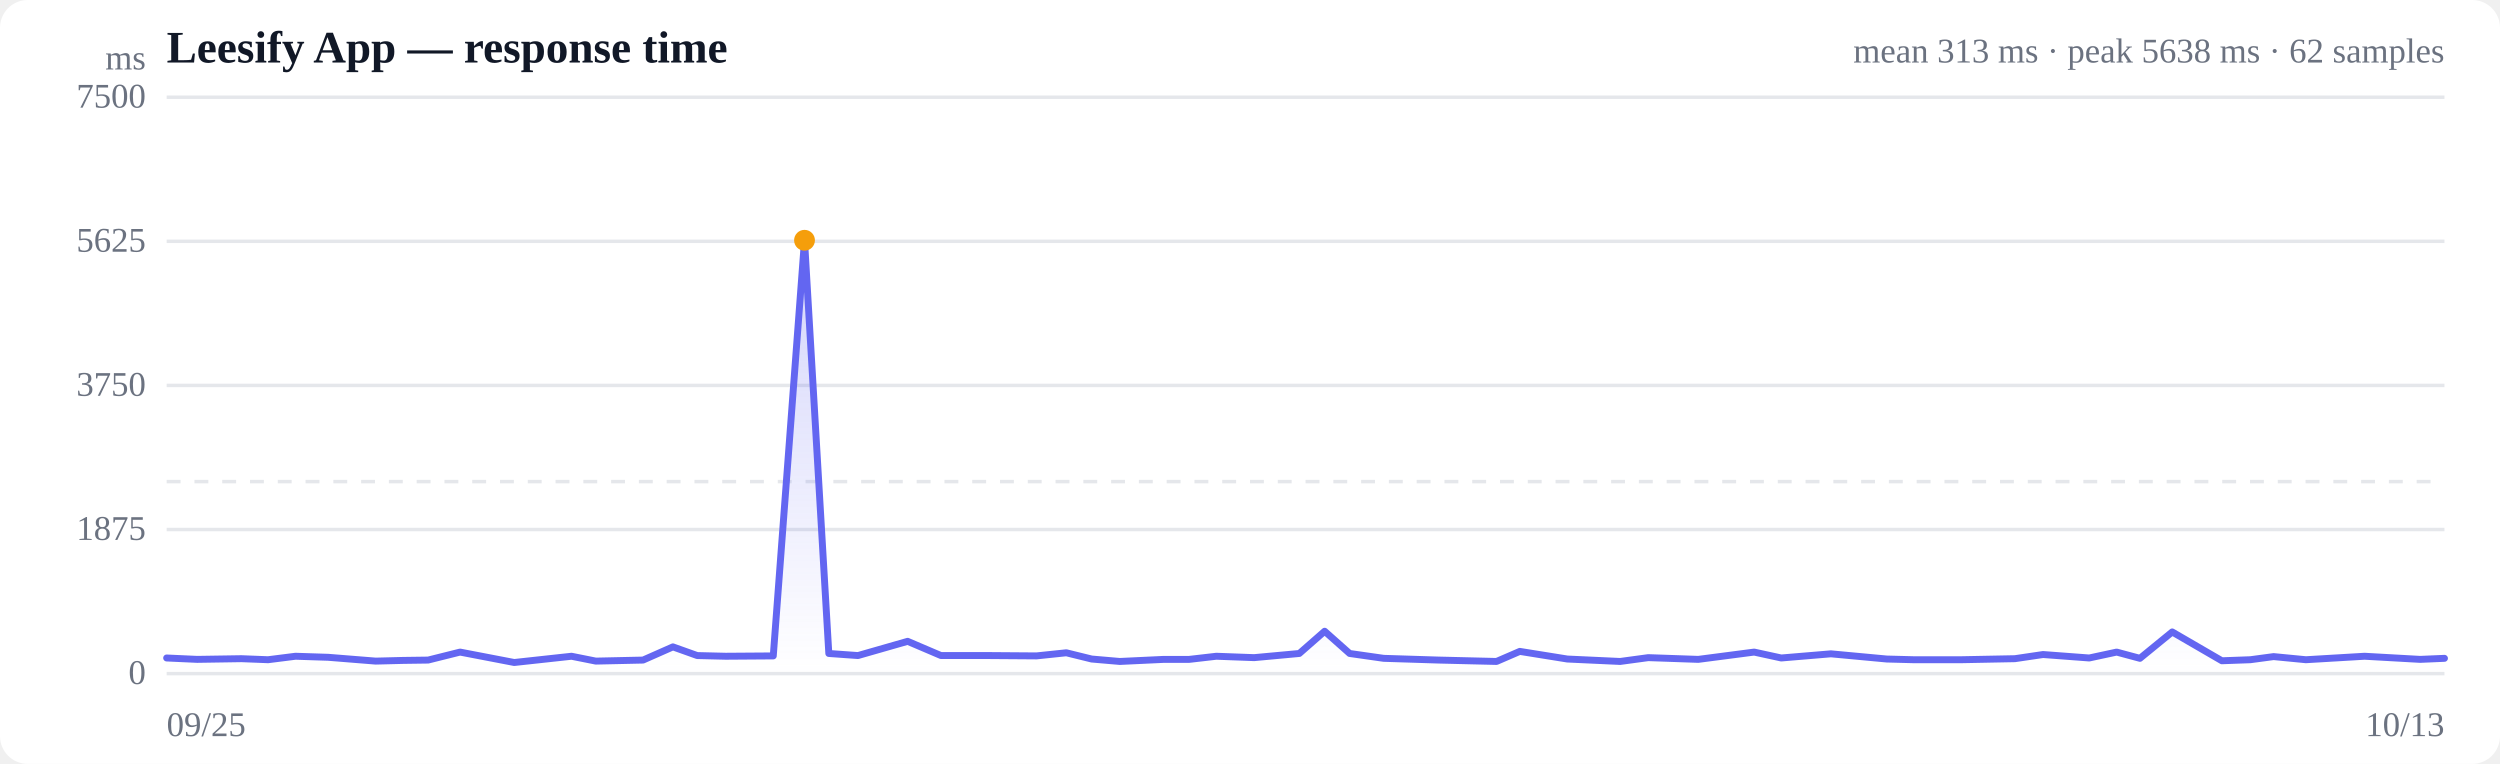
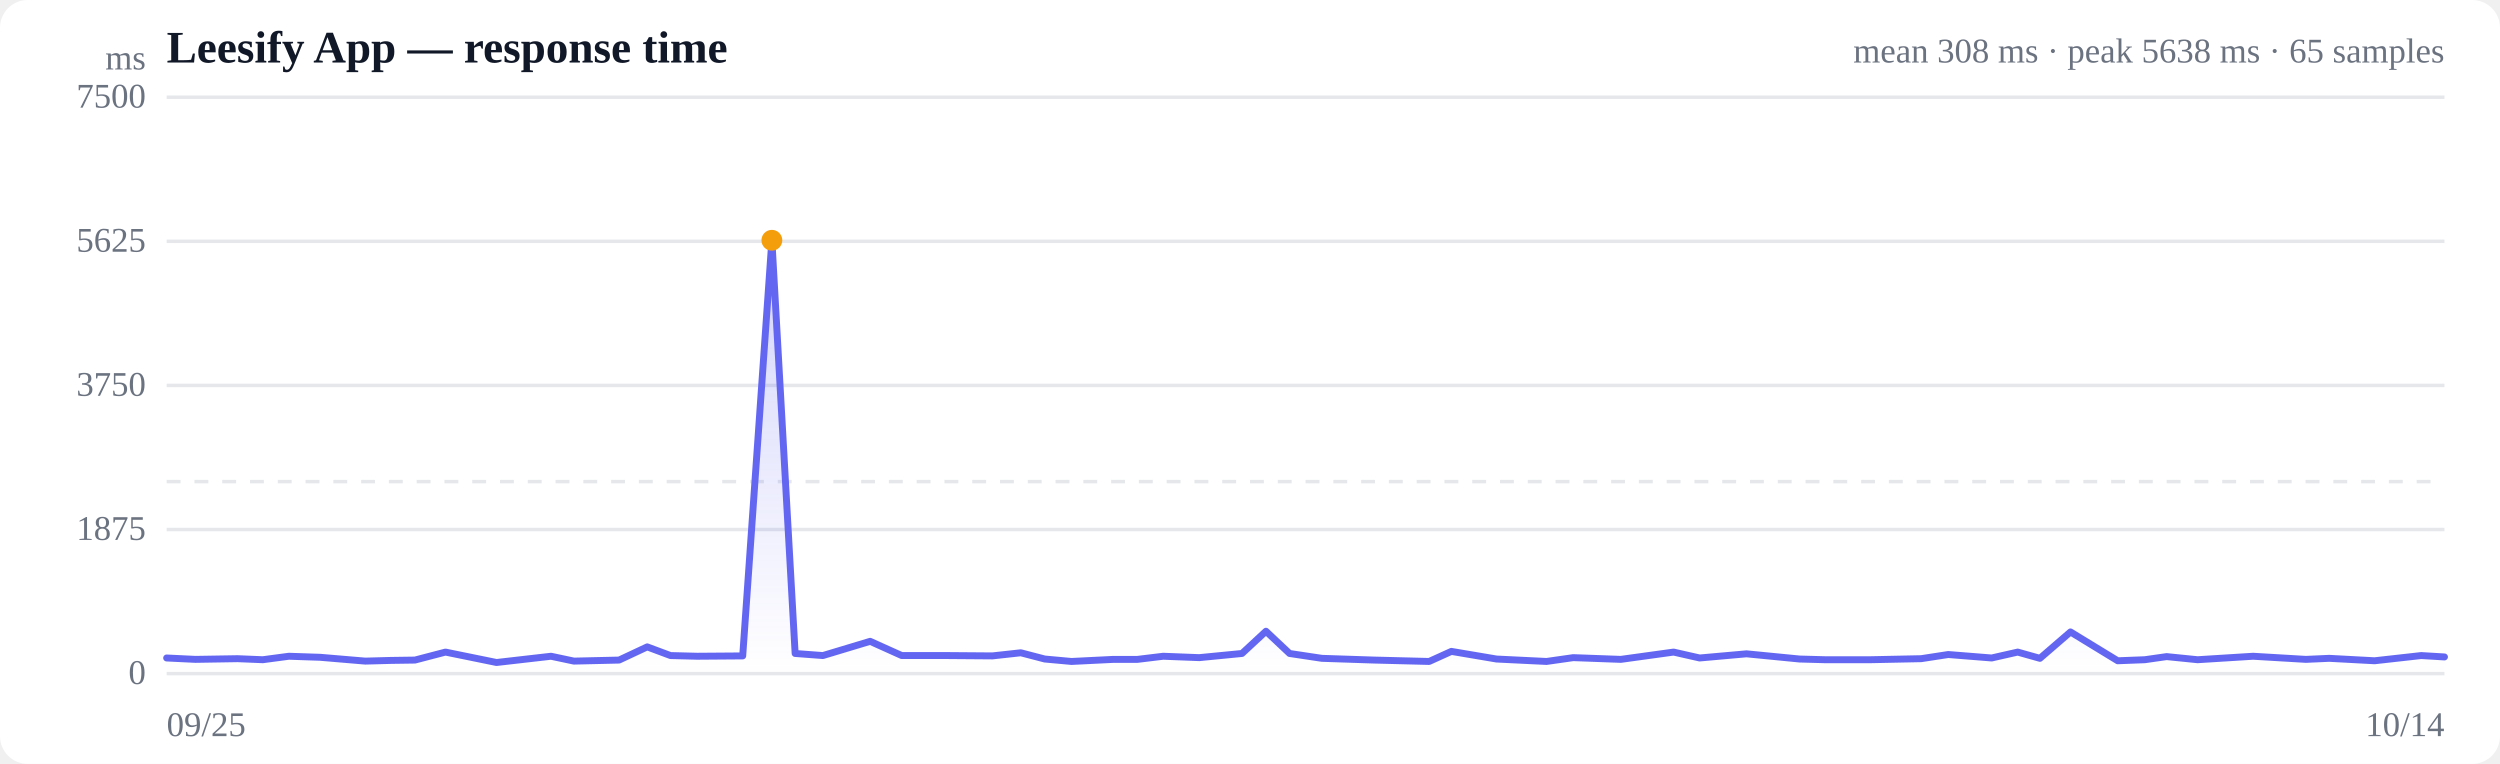
<svg xmlns="http://www.w3.org/2000/svg" viewBox="0 0 720 220" width="720" height="220" role="img" aria-label="Response time over time">
  <style>
  :root { color-scheme: light dark; }
  .bg { fill: #ffffff; }
  .grid { stroke: #e5e7eb; stroke-width: 1; }
  .axis { fill: #6b7280; font-size: 10px; }
  .title { fill: #111827; font-size: 13px; font-weight: 600; }
  .sub { fill: #6b7280; font-size: 10px; }
  .line { stroke: #6366f1; stroke-width: 2; fill: none; stroke-linejoin: round; stroke-linecap: round; }
  .area { fill: url(#fade); }
  .dot-degraded { fill: #f59e0b; }
  .dot-down { fill: #ef4444; }
  .empty { fill: #9ca3af; font-size: 12px; }
  @media (prefers-color-scheme: dark) {
    .bg { fill: #0b0f19; }
    .grid { stroke: #1f2937; }
    .axis, .sub { fill: #9ca3af; }
    .title { fill: #f3f4f6; }
    .line { stroke: #818cf8; }
  }
</style>
  <defs>
    <linearGradient id="fade" x1="0" y1="0" x2="0" y2="1">
      <stop offset="0%" stop-color="#6366f1" stop-opacity="0.28" />
      <stop offset="100%" stop-color="#6366f1" stop-opacity="0" />
    </linearGradient>
  </defs>
  <rect class="bg" width="720" height="220" rx="8" />
  <text class="title" x="48" y="18">Leesify App — response time</text>
-   <text class="sub" x="704" y="18" text-anchor="end">mean 313 ms · peak 5638 ms · 62 samples</text>
+   <text class="sub" x="704" y="18" text-anchor="end">mean 308 ms · peak 5638 ms · 65 samples</text>
  <line class="grid" x1="48" y1="194.0" x2="704" y2="194.0" />
  <text class="axis" x="42" y="197" text-anchor="end">0</text>
  <line class="grid" x1="48" y1="152.5" x2="704" y2="152.5" />
  <text class="axis" x="42" y="155.5" text-anchor="end">1875</text>
  <line class="grid" x1="48" y1="111.0" x2="704" y2="111.0" />
  <text class="axis" x="42" y="114" text-anchor="end">3750</text>
  <line class="grid" x1="48" y1="69.5" x2="704" y2="69.5" />
  <text class="axis" x="42" y="72.5" text-anchor="end">5625</text>
  <line class="grid" x1="48" y1="28.0" x2="704" y2="28.0" />
  <text class="axis" x="42" y="31" text-anchor="end">7500</text>
  <line class="grid" stroke-dasharray="4 4" x1="48" y1="138.7" x2="704" y2="138.7" />
-   <path class="area" d="M48.0,189.5 L48.0,189.5 L56.8,189.9 L69.5,189.7 L77.2,190.0 L85.1,189.0 L94.5,189.3 L108.2,190.4 L116.1,190.2 L123.3,190.1 L132.5,187.8 L148.1,190.8 L164.6,189.0 L171.6,190.4 L185.2,190.1 L193.8,186.3 L200.8,188.8 L209.0,189.0 L222.7,188.9 L231.7,69.2 L238.7,188.2 L247.1,188.8 L261.4,184.7 L271.0,188.8 L285.0,188.8 L298.5,188.9 L307.1,188.0 L314.4,189.8 L322.5,190.5 L335.2,189.9 L342.5,189.9 L350.3,189.0 L361.2,189.4 L374.2,188.2 L381.5,181.8 L388.7,188.2 L398.5,189.6 L414.4,190.1 L431.0,190.5 L437.7,187.6 L451.4,189.8 L466.6,190.5 L474.7,189.4 L489.1,189.9 L505.2,187.8 L513.0,189.5 L527.3,188.3 L543.4,189.8 L551.1,190.0 L564.9,190.0 L580.3,189.7 L588.4,188.5 L601.7,189.5 L609.6,187.8 L616.3,189.6 L625.6,182.0 L639.9,190.3 L648.1,190.0 L654.8,189.1 L664.1,190.0 L681.0,189.0 L697.0,189.9 L704.0,189.6 L704.0,194.0 L48.0,194.0 Z" />
-   <path class="line" d="M48.0,189.5 L56.8,189.9 L69.5,189.7 L77.2,190.0 L85.1,189.0 L94.5,189.3 L108.2,190.4 L116.1,190.2 L123.3,190.1 L132.5,187.8 L148.1,190.8 L164.6,189.0 L171.6,190.4 L185.2,190.1 L193.8,186.3 L200.8,188.8 L209.0,189.0 L222.7,188.9 L231.7,69.2 L238.7,188.2 L247.1,188.8 L261.4,184.7 L271.0,188.8 L285.0,188.8 L298.5,188.9 L307.1,188.0 L314.4,189.8 L322.5,190.5 L335.2,189.9 L342.5,189.9 L350.3,189.0 L361.2,189.4 L374.2,188.2 L381.5,181.8 L388.7,188.2 L398.5,189.6 L414.4,190.1 L431.0,190.5 L437.7,187.6 L451.4,189.8 L466.6,190.5 L474.7,189.4 L489.1,189.9 L505.2,187.8 L513.0,189.5 L527.3,188.3 L543.4,189.8 L551.1,190.0 L564.9,190.0 L580.3,189.7 L588.4,188.5 L601.7,189.5 L609.6,187.8 L616.3,189.6 L625.6,182.0 L639.9,190.3 L648.1,190.0 L654.8,189.1 L664.1,190.0 L681.0,189.0 L697.0,189.9 L704.0,189.6" />
-   <circle class="dot-degraded" cx="231.7" cy="69.2" r="3" />
+   <path class="area" d="M48.0,189.5 L48.0,189.5 L56.3,189.9 L68.4,189.7 L75.7,190.0 L83.2,189.0 L92.2,189.3 L105.2,190.4 L112.6,190.2 L119.5,190.1 L128.3,187.8 L143.0,190.8 L158.7,189.0 L165.3,190.4 L178.3,190.1 L186.4,186.3 L193.1,188.8 L200.8,189.0 L213.9,188.9 L222.3,69.2 L229.0,188.2 L237.0,188.8 L250.6,184.7 L259.7,188.8 L273.0,188.8 L285.8,188.9 L294.0,188.0 L300.9,189.8 L308.6,190.5 L320.7,189.9 L327.6,189.9 L335.0,189.0 L345.4,189.4 L357.7,188.2 L364.6,181.8 L371.4,188.2 L380.7,189.6 L395.8,190.1 L411.6,190.5 L418.0,187.6 L431.0,189.8 L445.4,190.5 L453.1,189.4 L466.8,189.9 L482.0,187.8 L489.5,189.5 L503.0,188.3 L518.3,189.8 L525.6,190.0 L538.7,190.0 L553.3,189.7 L561.1,188.5 L573.6,189.5 L581.1,187.8 L587.5,189.6 L596.3,182.0 L609.9,190.3 L617.7,190.0 L624.0,189.1 L632.9,190.0 L648.9,189.0 L664.1,189.9 L670.8,189.6 L683.9,190.3 L697.3,188.8 L704.0,189.2 L704.0,194.0 L48.0,194.0 Z" />
+   <path class="line" d="M48.0,189.5 L56.3,189.9 L68.4,189.7 L75.7,190.0 L83.2,189.0 L92.2,189.3 L105.2,190.4 L112.6,190.2 L119.5,190.1 L128.3,187.8 L143.0,190.8 L158.7,189.0 L165.3,190.4 L178.3,190.1 L186.4,186.3 L193.1,188.8 L200.8,189.0 L213.9,188.9 L222.3,69.2 L229.0,188.2 L237.0,188.8 L250.6,184.7 L259.7,188.8 L273.0,188.8 L285.8,188.9 L294.0,188.0 L300.9,189.8 L308.6,190.5 L320.7,189.9 L327.6,189.9 L335.0,189.0 L345.4,189.4 L357.7,188.2 L364.6,181.8 L371.4,188.2 L380.7,189.6 L395.8,190.1 L411.6,190.5 L418.0,187.6 L431.0,189.8 L445.4,190.5 L453.1,189.4 L466.8,189.9 L482.0,187.8 L489.5,189.5 L503.0,188.3 L518.3,189.8 L525.6,190.0 L538.7,190.0 L553.3,189.7 L561.1,188.5 L573.6,189.5 L581.1,187.8 L587.5,189.6 L596.3,182.0 L609.9,190.3 L617.7,190.0 L624.0,189.1 L632.9,190.0 L648.9,189.0 L664.1,189.9 L670.8,189.6 L683.9,190.3 L697.3,188.8 L704.0,189.2" />
+   <circle class="dot-degraded" cx="222.3" cy="69.2" r="3" />
  <text class="axis" x="48" y="212">09/25</text>
-   <text class="axis" x="704" y="212" text-anchor="end">10/13</text>
+   <text class="axis" x="704" y="212" text-anchor="end">10/14</text>
  <text class="axis" x="42" y="20" text-anchor="end">ms</text>
</svg>
